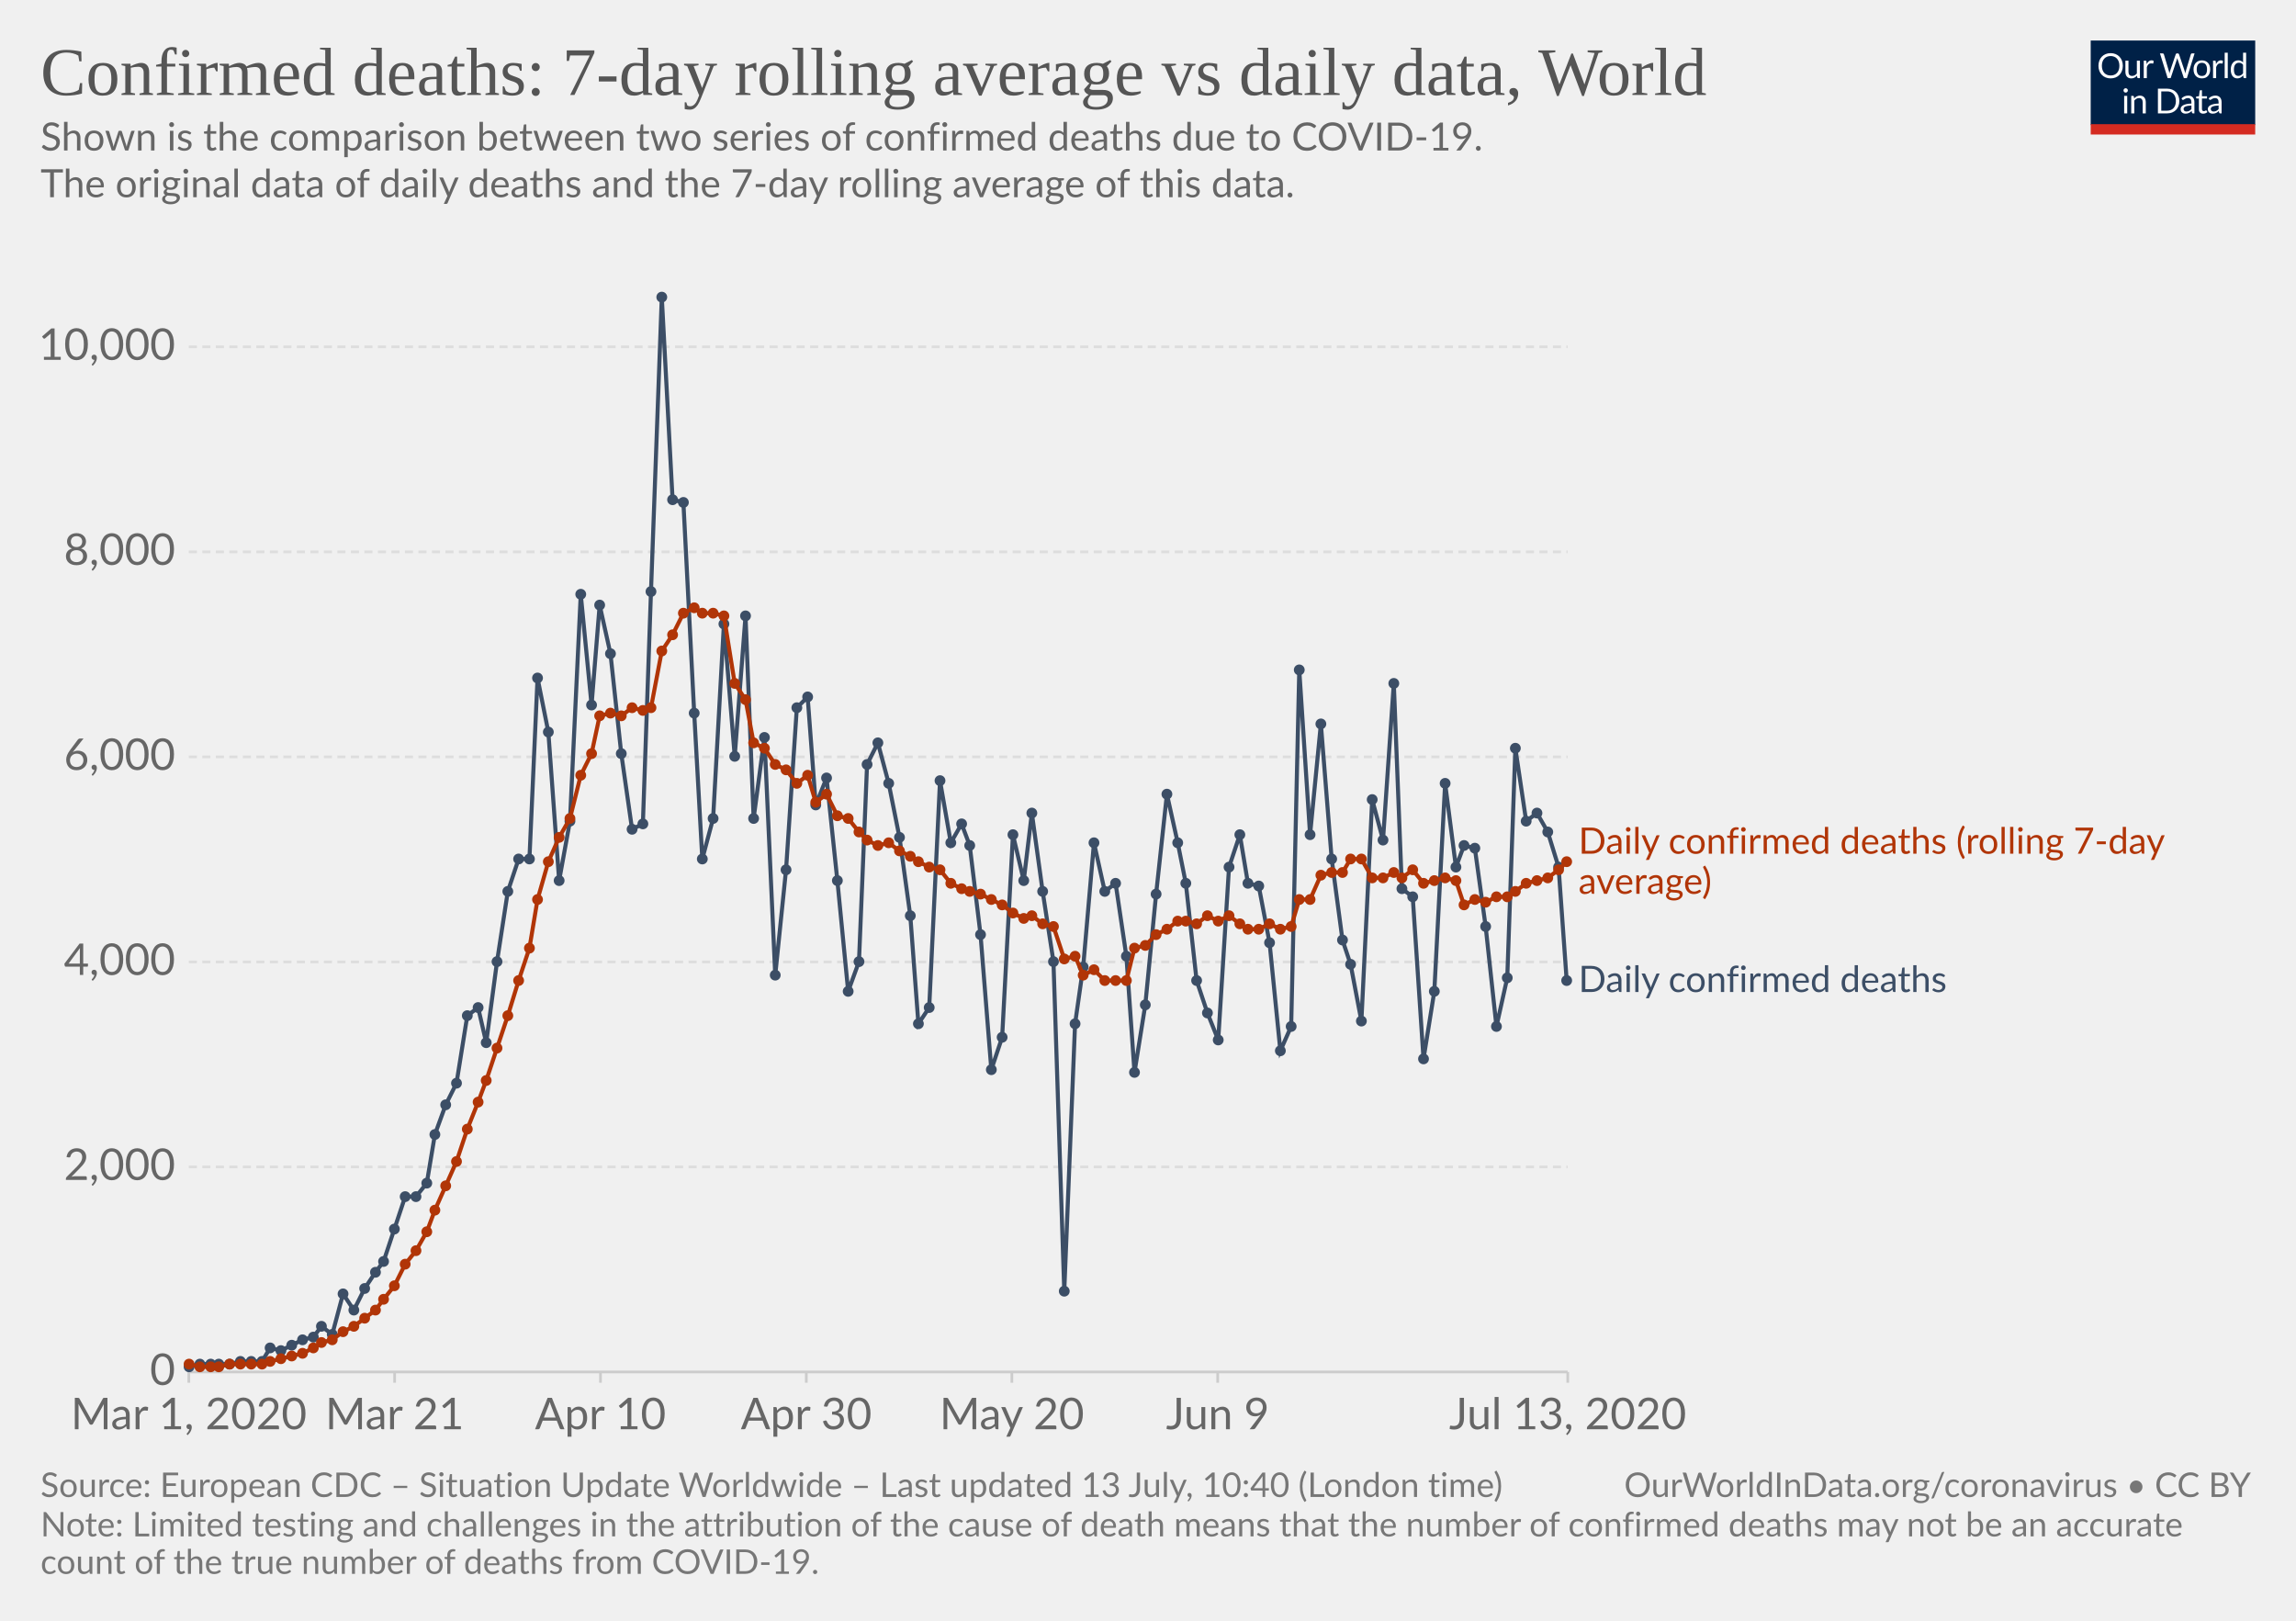
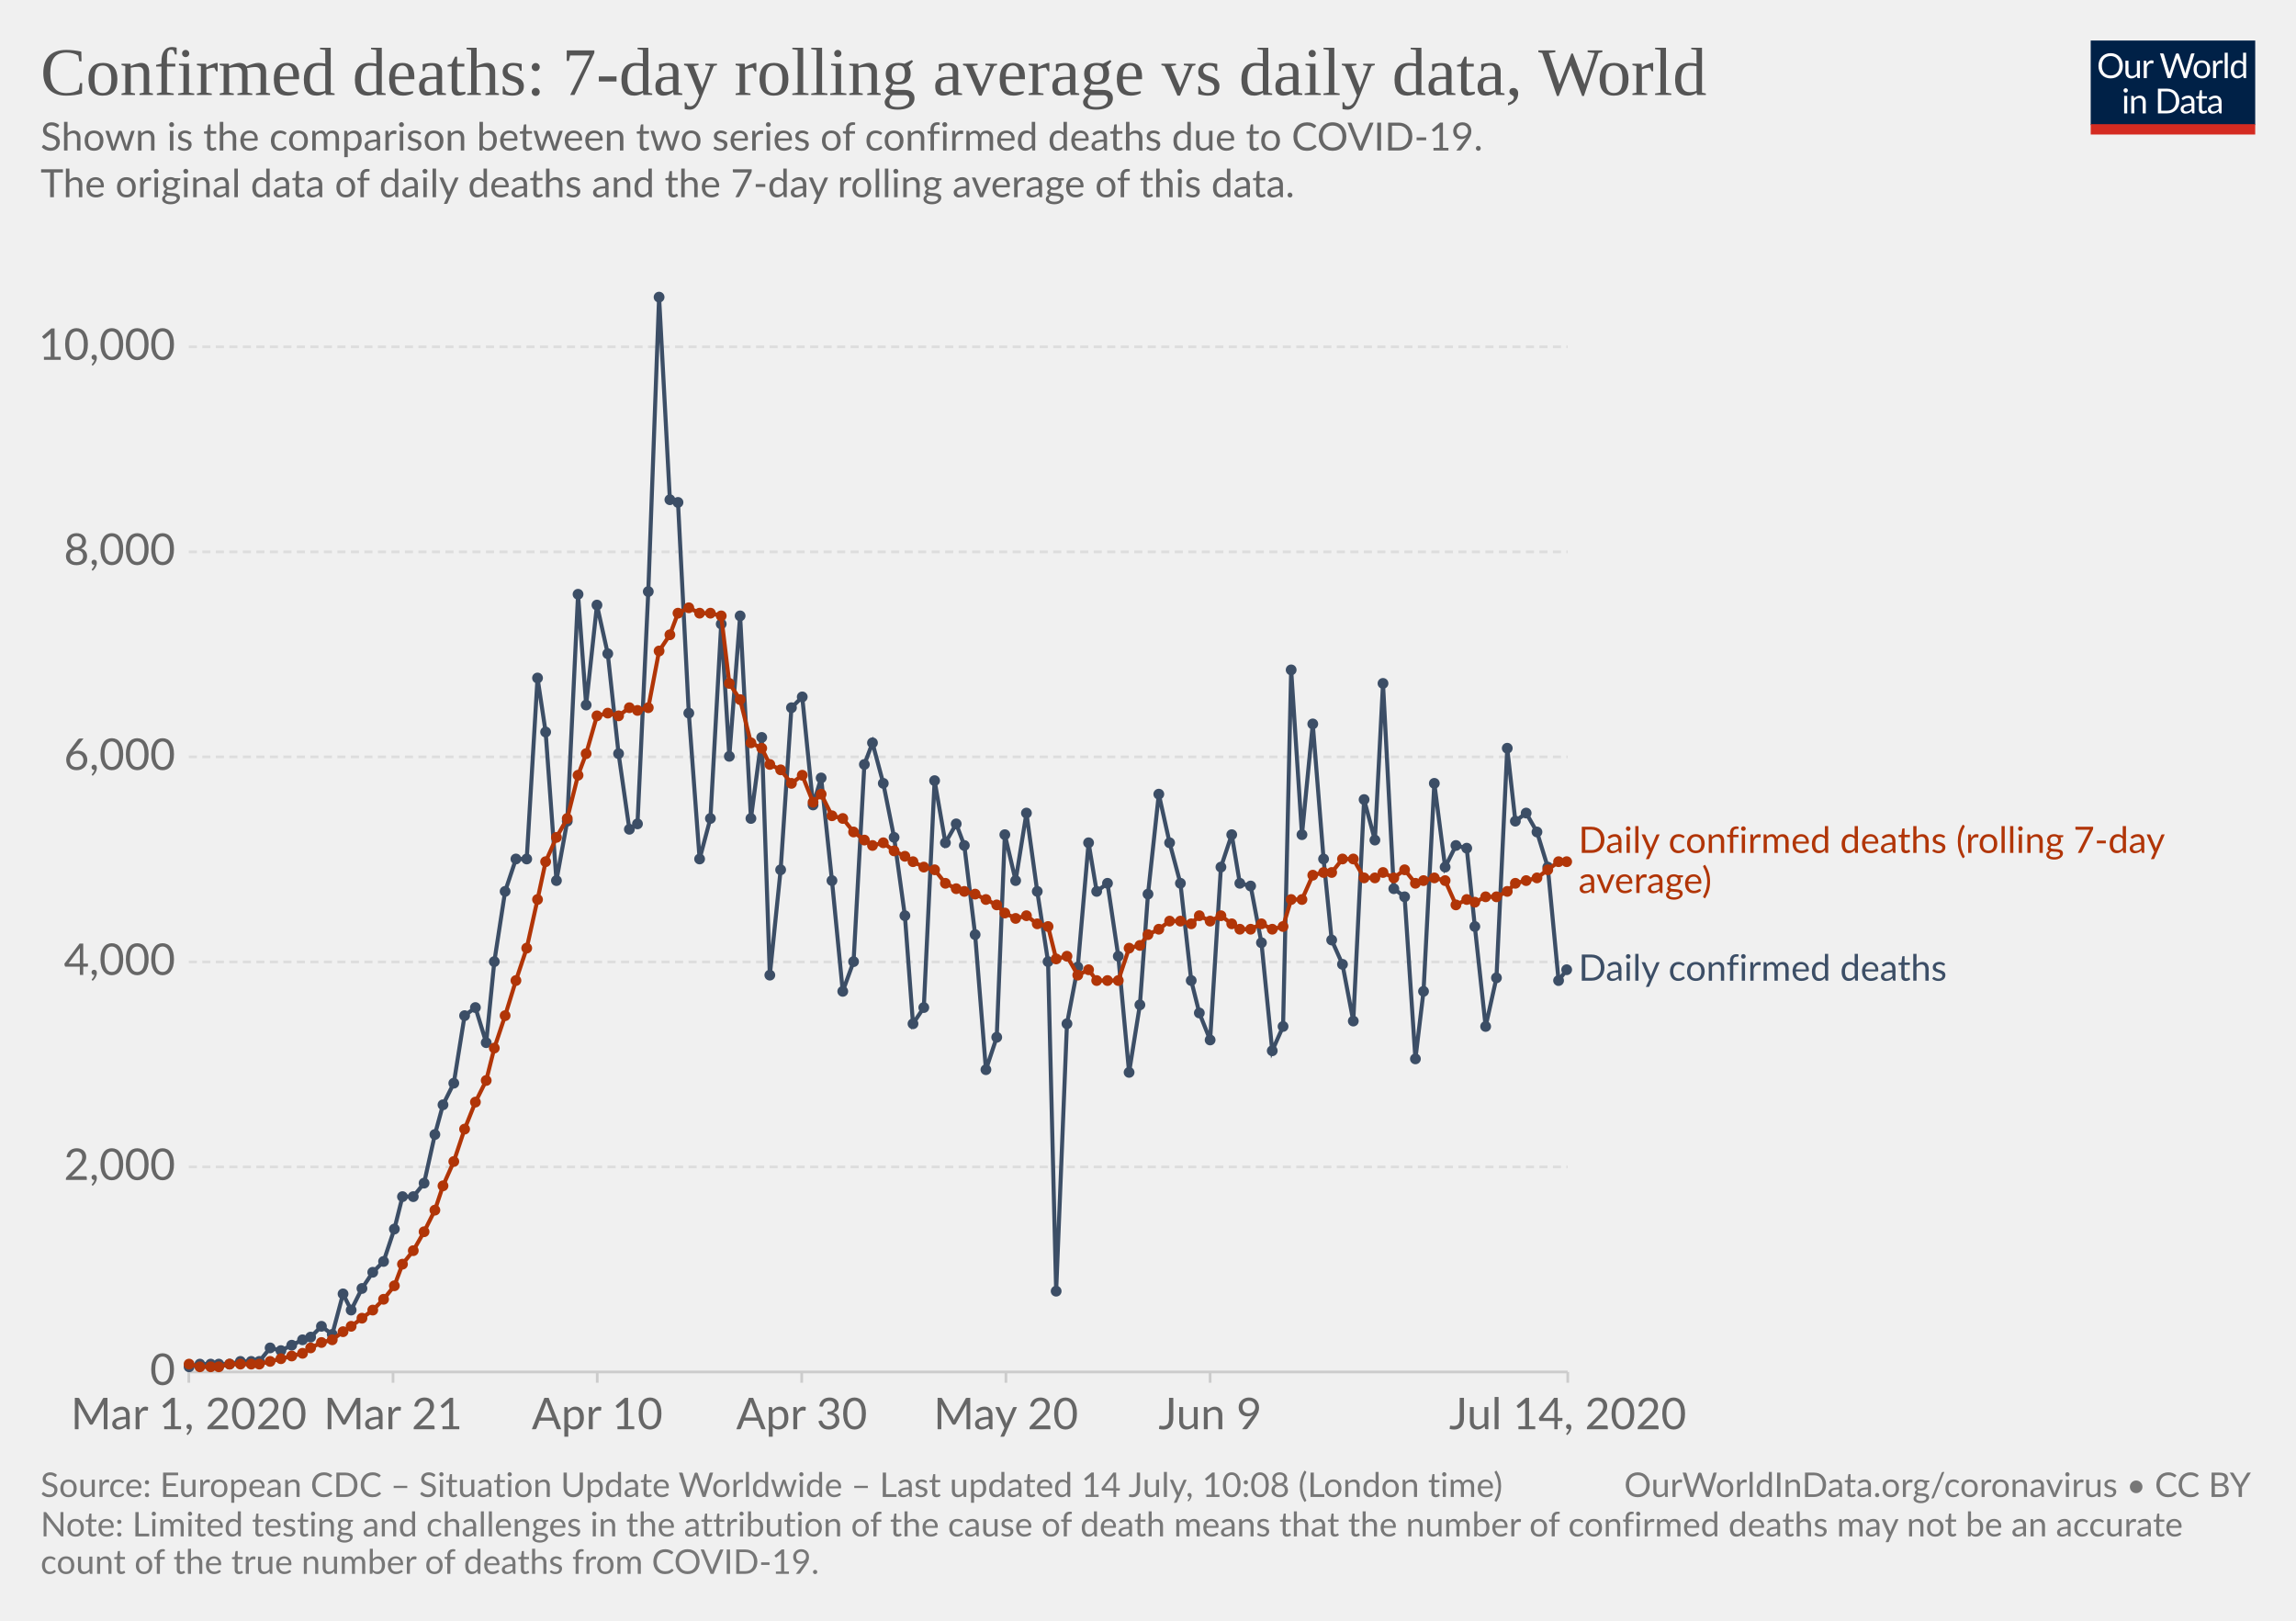
<svg xmlns="http://www.w3.org/2000/svg" version="1.1" style="background-color:#fff;-webkit-font-smoothing:antialiased" width="850" height="600" viewBox="0 0 850 600" font-family="Lato,'Helvetica Neue',Helvetica,Arial,sans-serif" font-size="18" text-rendering="optimizeLegibility">
  <g class="HeaderView">
    <g transform="matrix(.29 0 0 .29 774 15)">
      <svg width="210" height="120" viewBox="0 0 210 120" fill="none">
        <g clip-path="url(#clip0)">
          <path d="M0 0h210v107.89H0V0z" fill="#002147" />
          <path d="M40.98 32.25c0 2.36-.38 4.53-1.12 6.51a14.26 14.26 0 01-8.1 8.4c-1.9.78-4.02 1.17-6.34 1.17a16.6 16.6 0 01-6.33-1.17 14.31 14.31 0 01-8.08-8.4 18.29 18.29 0 01-1.12-6.51c0-2.36.38-4.53 1.12-6.5a14.32 14.32 0 018.07-8.44c1.92-.8 4.03-1.19 6.34-1.19 2.32 0 4.43.4 6.34 1.19 1.92.8 3.56 1.9 4.93 3.34a14.87 14.87 0 013.17 5.1 18.1 18.1 0 011.12 6.5zm-4.38 0c0-1.94-.26-3.68-.8-5.22a10.91 10.91 0 00-2.24-3.89 9.68 9.68 0 00-3.52-2.46 11.95 11.95 0 00-4.62-.86c-1.68 0-3.21.28-4.6.86a9.88 9.88 0 00-3.54 2.46 10.91 10.91 0 00-2.24 3.9c-.53 1.53-.8 3.27-.8 5.2 0 1.94.27 3.68.8 5.22a11.17 11.17 0 002.24 3.9 10.01 10.01 0 003.55 2.44c1.38.56 2.9.83 4.6.83 1.7 0 3.24-.27 4.61-.83a9.8 9.8 0 003.52-2.44 11.17 11.17 0 002.25-3.9c.53-1.54.8-3.28.8-5.21zm26.22-6.54V48H60.5c-.56 0-.9-.27-1.05-.81l-.31-2.4a12.45 12.45 0 01-3.26 2.6c-1.2.64-2.58.96-4.13.96-1.22 0-2.3-.2-3.24-.6a6.52 6.52 0 01-2.33-1.7 7.37 7.37 0 01-1.43-2.67c-.3-1.04-.46-2.2-.46-3.45V25.7h3.91v14.22c0 1.68.38 2.99 1.15 3.91.77.93 1.96 1.39 3.54 1.39 1.16 0 2.24-.27 3.23-.82a10.42 10.42 0 002.8-2.28V25.7h3.91zm8.61 4.47a9.94 9.94 0 012.6-3.56 5.64 5.64 0 013.76-1.3c.47 0 .92.05 1.34.15.44.1.83.27 1.17.49l-.3 2.92c-.09.37-.3.55-.66.55-.2 0-.5-.04-.9-.13a6.21 6.21 0 00-3.24.18c-.54.2-1.03.5-1.47.92-.42.4-.81.9-1.17 1.5-.33.58-.64 1.26-.92 2.02V48H67.7V25.71h2.25c.42 0 .72.08.88.25.16.16.27.44.33.83l.26 3.39zm61.16-13.7L122.75 48h-3.82l-7.99-24.05a21.95 21.95 0 01-.42-1.58 38.36 38.36 0 01-.44 1.58L102.05 48h-3.83L88.4 16.47h3.54c.38 0 .7.1.95.29.26.2.43.43.5.73l6.52 21.9c.1.4.2.83.28 1.28.1.46.2.94.29 1.46l.3-1.46c.12-.47.25-.9.38-1.27l7.41-21.91c.1-.25.26-.48.51-.69.27-.22.58-.33.95-.33h1.23c.38 0 .69.1.92.29.24.2.41.43.53.73l7.4 21.9a28.4 28.4 0 01.68 2.62 29.52 29.52 0 01.52-2.61l6.54-21.91c.07-.27.23-.5.48-.7.27-.21.58-.32.95-.32h3.32zm9.35 8.88c1.63 0 3.1.27 4.4.82a9.43 9.43 0 015.46 5.94c.5 1.4.74 2.98.74 4.73 0 1.76-.25 3.34-.74 4.75a9.43 9.43 0 01-5.46 5.92c-1.3.52-2.77.79-4.4.79-1.64 0-3.12-.27-4.44-.8a9.42 9.42 0 01-3.35-2.3c-.92-1-1.63-2.2-2.13-3.61-.49-1.41-.73-3-.73-4.75s.24-3.33.73-4.73c.5-1.43 1.2-2.64 2.13-3.63a9.4 9.4 0 013.35-2.31c1.32-.55 2.8-.82 4.44-.82zm0 19.89c2.2 0 3.84-.73 4.93-2.2 1.08-1.48 1.63-3.54 1.63-6.18 0-2.66-.55-4.72-1.63-6.2-1.09-1.49-2.73-2.23-4.93-2.23-1.12 0-2.09.2-2.93.57a5.7 5.7 0 00-2.06 1.65 7.5 7.5 0 00-1.24 2.67c-.26 1.04-.4 2.22-.4 3.54 0 2.64.55 4.7 1.64 6.18 1.1 1.47 2.76 2.2 4.99 2.2zm17.97-15.07a9.94 9.94 0 012.6-3.56 5.64 5.64 0 013.76-1.3c.47 0 .91.05 1.34.15.44.1.83.27 1.16.49l-.28 2.92c-.09.37-.31.55-.66.55-.2 0-.5-.04-.9-.13a6.2 6.2 0 00-3.24.18c-.54.2-1.03.5-1.47.92-.43.4-.82.9-1.17 1.5a13.1 13.1 0 00-.92 2.02V48h-3.94V25.71h2.24c.43 0 .72.08.88.25.17.16.28.44.33.83l.27 3.39zm15.04-14.59V48h-3.92V15.6h3.92zm19.55 15.43a6.22 6.22 0 00-2.38-2.05 6.7 6.7 0 00-2.86-.6c-2.07 0-3.66.75-4.77 2.23-1.12 1.48-1.68 3.6-1.68 6.33 0 1.46.13 2.7.38 3.74a7.29 7.29 0 001.1 2.56 4.35 4.35 0 001.78 1.45c.7.3 1.5.46 2.4.46 1.29 0 2.41-.3 3.36-.88a9.6 9.6 0 002.67-2.49V31.02zm3.91-15.43V48h-2.33c-.56 0-.9-.27-1.06-.81l-.35-2.71a12.13 12.13 0 01-3.25 2.77 8.28 8.28 0 01-4.23 1.06 7.31 7.31 0 01-6.14-2.9c-.73-.96-1.3-2.15-1.69-3.57a18.35 18.35 0 01.07-9.48 11.29 11.29 0 011.89-3.7 8.7 8.7 0 017.06-3.34 7.96 7.96 0 016.12 2.62V15.59h3.91zM46.61 70.71V93H42.7V70.71h3.91zm.84-7c0 .39-.08.75-.24 1.09a2.81 2.81 0 01-1.52 1.47 2.67 2.67 0 01-2.16 0 2.9 2.9 0 01-1.45-1.47 2.67 2.67 0 010-2.16c.15-.35.35-.65.6-.9.25-.27.53-.47.85-.62a2.67 2.67 0 012.16 0c.35.15.65.35.9.62.27.25.47.55.62.9.16.34.24.7.24 1.08zm7.97 10.24c.49-.54 1-1.04 1.54-1.48a9.85 9.85 0 013.66-1.84 8.96 8.96 0 015.43.35c.94.4 1.72.97 2.33 1.71a7.36 7.36 0 011.43 2.67c.32 1.04.49 2.19.49 3.45V93h-3.94V78.81c0-1.69-.4-3-1.17-3.92-.76-.93-1.93-1.4-3.5-1.4a6.6 6.6 0 00-3.25.83c-1 .56-1.92 1.31-2.77 2.27V93h-3.94V70.71h2.35c.56 0 .9.28 1.04.82l.3 2.42zm57.7 3.3c0 2.36-.37 4.5-1.11 6.44a14.3 14.3 0 01-3.17 4.98 14.1 14.1 0 01-4.93 3.2c-1.9.76-4.02 1.13-6.33 1.13H85.8V61.47h11.77c2.31 0 4.42.39 6.33 1.15a13.8 13.8 0 018.1 8.18 17.75 17.75 0 011.12 6.45zm-4.37 0c0-1.94-.26-3.67-.8-5.2a10.94 10.94 0 00-2.23-3.87 9.57 9.57 0 00-3.53-2.42 12.23 12.23 0 00-4.61-.83h-7.5v24.62h7.5c1.7 0 3.24-.28 4.61-.84a9.7 9.7 0 003.53-2.4 10.94 10.94 0 002.24-3.87c.53-1.53.8-3.26.8-5.2zm19.8 5.72c-1.8.06-3.34.2-4.62.44-1.26.22-2.3.51-3.1.88-.8.36-1.37.8-1.74 1.3-.35.5-.53 1.05-.53 1.67 0 .58.1 1.1.3 1.52a3 3 0 00.76 1.05c.34.27.73.46 1.17.6.45.11.94.17 1.45.17a7.28 7.28 0 003.5-.81 11.95 11.95 0 002.82-2.2v-4.62zm-12.65-9.11a12.73 12.73 0 013.98-2.66c1.43-.59 3-.88 4.73-.88 1.25 0 2.36.2 3.33.61a6.81 6.81 0 013.94 4.38c.33 1.04.5 2.19.5 3.43V93h-1.74a1.8 1.8 0 01-.88-.18c-.2-.13-.36-.38-.48-.74l-.44-2.12c-.59.55-1.16 1.03-1.72 1.46a9.48 9.48 0 01-3.74 1.7c-.69.15-1.46.23-2.3.23-.87 0-1.69-.12-2.45-.35a5.34 5.34 0 01-3.34-2.93 6.64 6.64 0 01-.49-2.64c0-.88.25-1.72.73-2.53a6.33 6.33 0 012.35-2.17c1.09-.63 2.5-1.15 4.25-1.54 1.75-.41 3.89-.65 6.42-.7v-1.75c0-1.73-.37-3.03-1.12-3.91-.75-.9-1.84-1.34-3.28-1.34-.97 0-1.78.12-2.44.37-.64.23-1.2.5-1.7.81l-1.23.82c-.33.23-.67.35-1 .35-.27 0-.5-.07-.69-.2a2.1 2.1 0 01-.48-.53l-.7-1.25zm27.67 19.5c-1.76 0-3.12-.5-4.07-1.48-.94-.98-1.41-2.4-1.41-4.25V74h-2.68a.9.9 0 01-.6-.2c-.16-.14-.24-.36-.24-.66v-1.56l3.65-.46.9-6.89a.9.9 0 01.29-.52.88.88 0 01.62-.22H142v7.67h6.44V74H142v13.38c0 .94.22 1.63.68 2.09.45.45 1.04.68 1.76.68a3.21 3.21 0 001.85-.53l.55-.35c.16-.12.3-.18.41-.18.2 0 .4.13.55.38l1.15 1.87a7.45 7.45 0 01-2.44 1.5c-.96.35-1.94.52-2.95.52zm19.68-10.4c-1.8.07-3.34.21-4.62.45-1.26.22-2.3.51-3.1.88-.8.36-1.37.8-1.74 1.3-.35.5-.53 1.05-.53 1.67 0 .58.1 1.1.3 1.52.18.42.44.77.76 1.05.34.27.73.46 1.17.6.45.11.94.17 1.45.17a7.3 7.3 0 003.5-.81 12.04 12.04 0 002.82-2.2v-4.62zm-12.65-9.1a12.72 12.72 0 013.99-2.66c1.42-.59 3-.88 4.72-.88 1.25 0 2.36.2 3.33.61a6.81 6.81 0 013.94 4.38c.33 1.04.5 2.19.5 3.43V93h-1.74a1.8 1.8 0 01-.88-.18c-.2-.13-.36-.38-.48-.74l-.44-2.12c-.59.55-1.16 1.03-1.72 1.46a9.48 9.48 0 01-3.74 1.7c-.69.15-1.46.23-2.3.23-.87 0-1.69-.12-2.45-.35a5.33 5.33 0 01-3.34-2.93 6.62 6.62 0 01-.49-2.64c0-.88.25-1.72.73-2.53a6.33 6.33 0 012.35-2.17c1.09-.63 2.5-1.15 4.25-1.54a31.2 31.2 0 016.42-.7v-1.75c0-1.73-.37-3.03-1.12-3.91-.75-.9-1.84-1.34-3.28-1.34-.97 0-1.78.12-2.44.37-.64.23-1.2.5-1.7.81-.46.3-.87.57-1.22.82-.34.23-.68.35-1.02.35-.26 0-.49-.07-.68-.2a1.88 1.88 0 01-.48-.53l-.7-1.25z" fill="#fff" />
          <path fill="#D42B21" d="M0 106.79h210V120H0z" />
        </g>
        <defs>
          <clipPath id="clip0">
            <path fill="#fff" d="M0 0h210v120H0z" />
          </clipPath>
        </defs>
      </svg>
    </g>
    <a href="https://ourworldindata.org/grapher/daily-confirmed-deaths-comparison-with-rolling-average" target="_blank" font-family="&quot;Playfair Display&quot;,Georgia,&quot;Times New Roman&quot;,serif">
      <text font-size="25.2" x="15" y="35.2" fill="#555">
        <tspan x="15" y="35.16">Confirmed deaths: 7-day rolling average vs daily data, World</tspan>
      </text>
    </a>
    <text font-size="14.4" x="15" y="55.7" fill="#666">
      <tspan x="15" y="55.72">Shown is the comparison between two series of confirmed deaths due to COVID-19.</tspan>
      <tspan x="15" y="73"> The original data of daily deaths and the 7-day rolling average of this data.</tspan>
      <tspan x="15" y="90.28" />
    </text>
  </g>
  <g class="LineChart">
    <defs>
      <clipPath id="a">
        <path d="M59.9 0h830v838.6h-830z" />
      </clipPath>
    </defs>
    <g class="AxisBoxView">
      <g class="HorizontalAxis">
-         <path stroke="#ccc" d="M69.9 507.9v4M146.1 507.9v4M222.3 507.9v4M298.5 507.9v4M374.6 507.9v4M450.8 507.9v4M580.4 507.9v4" />
+         <path stroke="#ccc" d="M69.9 507.9v4M145.5 507.9v4M221.1 507.9v4M296.8 507.9v4M372.4 507.9v4M448 507.9v4M580.4 507.9v4" />
        <text x="69.9" y="529.1" fill="#666" text-anchor="middle" font-size="16.2">Mar 1, 2020</text>
-         <text x="146.1" y="529.1" fill="#666" text-anchor="middle" font-size="16.2">Mar 21</text>
-         <text x="222.3" y="529.1" fill="#666" text-anchor="middle" font-size="16.2">Apr 10</text>
-         <text x="298.5" y="529.1" fill="#666" text-anchor="middle" font-size="16.2">Apr 30</text>
-         <text x="374.6" y="529.1" fill="#666" text-anchor="middle" font-size="16.2">May 20</text>
-         <text x="450.8" y="529.1" fill="#666" text-anchor="middle" font-size="16.2">Jun 9</text>
-         <text x="580.4" y="529.1" fill="#666" text-anchor="middle" font-size="16.2">Jul 13, 2020</text>
+         <text x="145.5" y="529.1" fill="#666" text-anchor="middle" font-size="16.2">Mar 21</text>
+         <text x="221.1" y="529.1" fill="#666" text-anchor="middle" font-size="16.2">Apr 10</text>
+         <text x="296.8" y="529.1" fill="#666" text-anchor="middle" font-size="16.2">Apr 30</text>
+         <text x="372.4" y="529.1" fill="#666" text-anchor="middle" font-size="16.2">May 20</text>
+         <text x="448" y="529.1" fill="#666" text-anchor="middle" font-size="16.2">Jun 9</text>
+         <text x="580.4" y="529.1" fill="#666" text-anchor="middle" font-size="16.2">Jul 14, 2020</text>
      </g>
      <g class="VerticalAxis" fill="#666" dominant-baseline="middle" text-anchor="end" font-size="16.2">
        <text x="64.9" y="507.9">0</text>
        <text x="64.9" y="432">2,000</text>
        <text x="64.9" y="356.1">4,000</text>
        <text x="64.9" y="280.2">6,000</text>
        <text x="64.9" y="204.3">8,000</text>
        <text x="64.9" y="128.4">10,000</text>
      </g>
      <g class="AxisGridLines horizontalLines">
        <path stroke="#ccc" d="M69.9 507.9h510.46" />
        <path stroke="#ddd" stroke-dasharray="3,2" d="M69.9 432h510.46M69.9 356.1h510.46M69.9 280.2h510.46M69.9 204.3h510.46M69.9 128.4h510.46" />
      </g>
    </g>
    <g clip-path="url(#a)">
      <g class="HeightedLegend" cursor="default">
        <g class="legendMark">
-           <text font-size="13.5" x="584.4" y="316.1" fill="#B13507">
-             <tspan x="584.36" y="316.05">Daily confirmed deaths (rolling 7-day</tspan>
-             <tspan x="584.36" y="330.9">average)</tspan>
+           <text font-size="13.5" x="584.4" y="315.8" fill="#B13507">
+             <tspan x="584.36" y="315.75">Daily confirmed deaths (rolling 7-day</tspan>
+             <tspan x="584.36" y="330.6">average)</tspan>
          </text>
        </g>
        <g class="legendMark">
-           <text font-size="13.5" x="584.4" y="367.3" fill="#3C4E66">
-             <tspan x="584.36" y="367.25">Daily confirmed deaths</tspan>
+           <text font-size="13.5" x="584.4" y="363.1" fill="#3C4E66">
+             <tspan x="584.36" y="363.05">Daily confirmed deaths</tspan>
          </text>
        </g>
      </g>
      <g class="Lines">
        <g class="key-World_0">
-           <path stroke="#3C4E66" stroke-linecap="round" d="M70 506l4-1h11l4-1h8l3-5 4 1 4-2 4-2 4-1 3-4 4 3 4-15 4 6 4-8 4-6 3-4 4-12 4-12h4l4-5 3-18 4-11 4-8 4-25 4-3 3 13 4-30 4-26 4-12h4l3-67 4 20 4 55 4-22 4-84 4 41 3-37 4 18 4 37 4 28 4-2 3-86 4-109 4 75 4 1 4 78 3 54 4-15 4-72 4 49 4-52 3 75 4-30 4 88 4-39 4-60 4-4 3 40 4-10 4 38 4 41 4-11 3-73 4-8 4 15 4 20 4 29 3 40 4-6 4-84 4 23 4-7 3 8 4 33 4 50 4-12 4-75 4 17 3-25 4 29 4 26 4 122 4-99 3-21 4-46 4 18 4-3 4 27 3 43 4-25 4-41 4-37 4 18 3 15 4 36 4 12 4 10 4-64 4-12 3 18 4 1 4 21 4 40 4-9 3-132 4 61 4-41 4 50 4 30 3 9 4 21 4-82 4 15 4-58 3 76 4 3 4 60 4-25 4-77 4 31 3-8 4 1 4 29 4 37 4-18 3-85 4 27 4-3 4 7 4 13 3 42" fill="none" stroke-width="1.5" />
+           <path stroke="#3C4E66" stroke-linecap="round" d="M70 506l4-1h11l4-1h7l4-5 4 1 4-2 4-2 3-1 4-4 4 3 4-15 3 6 4-8 4-6 4-4 4-12 3-12h4l4-5 4-18 3-11 4-8 4-25 4-3 4 13 3-30 4-26 4-12h4l4-67 3 20 4 55 4-22 4-84 3 41 4-37 4 18 4 37 4 28 3-2 4-86 4-109 4 75 3 1 4 78 4 54 4-15 4-72 3 49 4-52 4 75 4-30 3 88 4-39 4-60 4-4 4 40 3-10 4 38 4 41 4-11 4-73 3-8 4 15 4 20 4 29 3 40 4-6 4-84 4 23 4-7 3 8 4 33 4 50 4-12 3-75 4 17 4-25 4 29 4 26 3 122 4-99 4-21 4-46 3 18 4-3 4 27 4 43 4-25 3-41 4-37 4 18 4 15 4 36 3 12 4 10 4-64 4-12 3 18 4 1 4 21 4 40 4-9 3-132 4 61 4-41 4 50 3 30 4 9 4 21 4-82 4 15 3-58 4 76 4 3 4 60 3-25 4-77 4 31 4-8 4 1 3 29 4 37 4-18 4-85 3 27 4-3 4 7 4 13 4 42 3-4" fill="none" stroke-width="1.5" />
          <g fill="#3C4E66">
            <circle cx="70" cy="506" r="2" />
            <circle cx="74" cy="505" r="2" />
            <circle cx="78" cy="505" r="2" />
            <circle cx="81" cy="505" r="2" />
            <circle cx="85" cy="505" r="2" />
            <circle cx="89" cy="504" r="2" />
            <circle cx="93" cy="504" r="2" />
-             <circle cx="97" cy="504" r="2" />
+             <circle cx="96" cy="504" r="2" />
            <circle cx="100" cy="499" r="2" />
            <circle cx="104" cy="500" r="2" />
            <circle cx="108" cy="498" r="2" />
            <circle cx="112" cy="496" r="2" />
-             <circle cx="116" cy="495" r="2" />
+             <circle cx="115" cy="495" r="2" />
            <circle cx="119" cy="491" r="2" />
            <circle cx="123" cy="494" r="2" />
            <circle cx="127" cy="479" r="2" />
-             <circle cx="131" cy="485" r="2" />
-             <circle cx="135" cy="477" r="2" />
-             <circle cx="139" cy="471" r="2" />
+             <circle cx="130" cy="485" r="2" />
+             <circle cx="134" cy="477" r="2" />
+             <circle cx="138" cy="471" r="2" />
            <circle cx="142" cy="467" r="2" />
            <circle cx="146" cy="455" r="2" />
-             <circle cx="150" cy="443" r="2" />
-             <circle cx="154" cy="443" r="2" />
-             <circle cx="158" cy="438" r="2" />
+             <circle cx="149" cy="443" r="2" />
+             <circle cx="153" cy="443" r="2" />
+             <circle cx="157" cy="438" r="2" />
            <circle cx="161" cy="420" r="2" />
-             <circle cx="165" cy="409" r="2" />
-             <circle cx="169" cy="401" r="2" />
-             <circle cx="173" cy="376" r="2" />
-             <circle cx="177" cy="373" r="2" />
+             <circle cx="164" cy="409" r="2" />
+             <circle cx="168" cy="401" r="2" />
+             <circle cx="172" cy="376" r="2" />
+             <circle cx="176" cy="373" r="2" />
            <circle cx="180" cy="386" r="2" />
-             <circle cx="184" cy="356" r="2" />
-             <circle cx="188" cy="330" r="2" />
-             <circle cx="192" cy="318" r="2" />
-             <circle cx="196" cy="318" r="2" />
+             <circle cx="183" cy="356" r="2" />
+             <circle cx="187" cy="330" r="2" />
+             <circle cx="191" cy="318" r="2" />
+             <circle cx="195" cy="318" r="2" />
            <circle cx="199" cy="251" r="2" />
-             <circle cx="203" cy="271" r="2" />
-             <circle cx="207" cy="326" r="2" />
-             <circle cx="211" cy="304" r="2" />
-             <circle cx="215" cy="220" r="2" />
-             <circle cx="219" cy="261" r="2" />
-             <circle cx="222" cy="224" r="2" />
-             <circle cx="226" cy="242" r="2" />
-             <circle cx="230" cy="279" r="2" />
-             <circle cx="234" cy="307" r="2" />
-             <circle cx="238" cy="305" r="2" />
-             <circle cx="241" cy="219" r="2" />
-             <circle cx="245" cy="110" r="2" />
-             <circle cx="249" cy="185" r="2" />
-             <circle cx="253" cy="186" r="2" />
-             <circle cx="257" cy="264" r="2" />
-             <circle cx="260" cy="318" r="2" />
-             <circle cx="264" cy="303" r="2" />
-             <circle cx="268" cy="231" r="2" />
-             <circle cx="272" cy="280" r="2" />
-             <circle cx="276" cy="228" r="2" />
-             <circle cx="279" cy="303" r="2" />
-             <circle cx="283" cy="273" r="2" />
-             <circle cx="287" cy="361" r="2" />
-             <circle cx="291" cy="322" r="2" />
-             <circle cx="295" cy="262" r="2" />
-             <circle cx="299" cy="258" r="2" />
-             <circle cx="302" cy="298" r="2" />
-             <circle cx="306" cy="288" r="2" />
-             <circle cx="310" cy="326" r="2" />
-             <circle cx="314" cy="367" r="2" />
-             <circle cx="318" cy="356" r="2" />
-             <circle cx="321" cy="283" r="2" />
-             <circle cx="325" cy="275" r="2" />
-             <circle cx="329" cy="290" r="2" />
-             <circle cx="333" cy="310" r="2" />
-             <circle cx="337" cy="339" r="2" />
-             <circle cx="340" cy="379" r="2" />
-             <circle cx="344" cy="373" r="2" />
-             <circle cx="348" cy="289" r="2" />
-             <circle cx="352" cy="312" r="2" />
-             <circle cx="356" cy="305" r="2" />
-             <circle cx="359" cy="313" r="2" />
-             <circle cx="363" cy="346" r="2" />
-             <circle cx="367" cy="396" r="2" />
-             <circle cx="371" cy="384" r="2" />
-             <circle cx="375" cy="309" r="2" />
-             <circle cx="379" cy="326" r="2" />
-             <circle cx="382" cy="301" r="2" />
-             <circle cx="386" cy="330" r="2" />
-             <circle cx="390" cy="356" r="2" />
-             <circle cx="394" cy="478" r="2" />
-             <circle cx="398" cy="379" r="2" />
-             <circle cx="401" cy="358" r="2" />
-             <circle cx="405" cy="312" r="2" />
-             <circle cx="409" cy="330" r="2" />
-             <circle cx="413" cy="327" r="2" />
-             <circle cx="417" cy="354" r="2" />
-             <circle cx="420" cy="397" r="2" />
-             <circle cx="424" cy="372" r="2" />
-             <circle cx="428" cy="331" r="2" />
-             <circle cx="432" cy="294" r="2" />
-             <circle cx="436" cy="312" r="2" />
-             <circle cx="439" cy="327" r="2" />
-             <circle cx="443" cy="363" r="2" />
-             <circle cx="447" cy="375" r="2" />
-             <circle cx="451" cy="385" r="2" />
-             <circle cx="455" cy="321" r="2" />
-             <circle cx="459" cy="309" r="2" />
-             <circle cx="462" cy="327" r="2" />
-             <circle cx="466" cy="328" r="2" />
-             <circle cx="470" cy="349" r="2" />
-             <circle cx="474" cy="389" r="2" />
-             <circle cx="478" cy="380" r="2" />
-             <circle cx="481" cy="248" r="2" />
-             <circle cx="485" cy="309" r="2" />
-             <circle cx="489" cy="268" r="2" />
-             <circle cx="493" cy="318" r="2" />
-             <circle cx="497" cy="348" r="2" />
-             <circle cx="500" cy="357" r="2" />
-             <circle cx="504" cy="378" r="2" />
-             <circle cx="508" cy="296" r="2" />
-             <circle cx="512" cy="311" r="2" />
-             <circle cx="516" cy="253" r="2" />
-             <circle cx="519" cy="329" r="2" />
-             <circle cx="523" cy="332" r="2" />
-             <circle cx="527" cy="392" r="2" />
-             <circle cx="531" cy="367" r="2" />
-             <circle cx="535" cy="290" r="2" />
-             <circle cx="539" cy="321" r="2" />
-             <circle cx="542" cy="313" r="2" />
-             <circle cx="546" cy="314" r="2" />
-             <circle cx="550" cy="343" r="2" />
-             <circle cx="554" cy="380" r="2" />
-             <circle cx="558" cy="362" r="2" />
-             <circle cx="561" cy="277" r="2" />
-             <circle cx="565" cy="304" r="2" />
-             <circle cx="569" cy="301" r="2" />
-             <circle cx="573" cy="308" r="2" />
-             <circle cx="577" cy="321" r="2" />
-             <circle cx="580" cy="363" r="2" />
+             <circle cx="202" cy="271" r="2" />
+             <circle cx="206" cy="326" r="2" />
+             <circle cx="210" cy="304" r="2" />
+             <circle cx="214" cy="220" r="2" />
+             <circle cx="217" cy="261" r="2" />
+             <circle cx="221" cy="224" r="2" />
+             <circle cx="225" cy="242" r="2" />
+             <circle cx="229" cy="279" r="2" />
+             <circle cx="233" cy="307" r="2" />
+             <circle cx="236" cy="305" r="2" />
+             <circle cx="240" cy="219" r="2" />
+             <circle cx="244" cy="110" r="2" />
+             <circle cx="248" cy="185" r="2" />
+             <circle cx="251" cy="186" r="2" />
+             <circle cx="255" cy="264" r="2" />
+             <circle cx="259" cy="318" r="2" />
+             <circle cx="263" cy="303" r="2" />
+             <circle cx="267" cy="231" r="2" />
+             <circle cx="270" cy="280" r="2" />
+             <circle cx="274" cy="228" r="2" />
+             <circle cx="278" cy="303" r="2" />
+             <circle cx="282" cy="273" r="2" />
+             <circle cx="285" cy="361" r="2" />
+             <circle cx="289" cy="322" r="2" />
+             <circle cx="293" cy="262" r="2" />
+             <circle cx="297" cy="258" r="2" />
+             <circle cx="301" cy="298" r="2" />
+             <circle cx="304" cy="288" r="2" />
+             <circle cx="308" cy="326" r="2" />
+             <circle cx="312" cy="367" r="2" />
+             <circle cx="316" cy="356" r="2" />
+             <circle cx="320" cy="283" r="2" />
+             <circle cx="323" cy="275" r="2" />
+             <circle cx="327" cy="290" r="2" />
+             <circle cx="331" cy="310" r="2" />
+             <circle cx="335" cy="339" r="2" />
+             <circle cx="338" cy="379" r="2" />
+             <circle cx="342" cy="373" r="2" />
+             <circle cx="346" cy="289" r="2" />
+             <circle cx="350" cy="312" r="2" />
+             <circle cx="354" cy="305" r="2" />
+             <circle cx="357" cy="313" r="2" />
+             <circle cx="361" cy="346" r="2" />
+             <circle cx="365" cy="396" r="2" />
+             <circle cx="369" cy="384" r="2" />
+             <circle cx="372" cy="309" r="2" />
+             <circle cx="376" cy="326" r="2" />
+             <circle cx="380" cy="301" r="2" />
+             <circle cx="384" cy="330" r="2" />
+             <circle cx="388" cy="356" r="2" />
+             <circle cx="391" cy="478" r="2" />
+             <circle cx="395" cy="379" r="2" />
+             <circle cx="399" cy="358" r="2" />
+             <circle cx="403" cy="312" r="2" />
+             <circle cx="406" cy="330" r="2" />
+             <circle cx="410" cy="327" r="2" />
+             <circle cx="414" cy="354" r="2" />
+             <circle cx="418" cy="397" r="2" />
+             <circle cx="422" cy="372" r="2" />
+             <circle cx="425" cy="331" r="2" />
+             <circle cx="429" cy="294" r="2" />
+             <circle cx="433" cy="312" r="2" />
+             <circle cx="437" cy="327" r="2" />
+             <circle cx="441" cy="363" r="2" />
+             <circle cx="444" cy="375" r="2" />
+             <circle cx="448" cy="385" r="2" />
+             <circle cx="452" cy="321" r="2" />
+             <circle cx="456" cy="309" r="2" />
+             <circle cx="459" cy="327" r="2" />
+             <circle cx="463" cy="328" r="2" />
+             <circle cx="467" cy="349" r="2" />
+             <circle cx="471" cy="389" r="2" />
+             <circle cx="475" cy="380" r="2" />
+             <circle cx="478" cy="248" r="2" />
+             <circle cx="482" cy="309" r="2" />
+             <circle cx="486" cy="268" r="2" />
+             <circle cx="490" cy="318" r="2" />
+             <circle cx="493" cy="348" r="2" />
+             <circle cx="497" cy="357" r="2" />
+             <circle cx="501" cy="378" r="2" />
+             <circle cx="505" cy="296" r="2" />
+             <circle cx="509" cy="311" r="2" />
+             <circle cx="512" cy="253" r="2" />
+             <circle cx="516" cy="329" r="2" />
+             <circle cx="520" cy="332" r="2" />
+             <circle cx="524" cy="392" r="2" />
+             <circle cx="527" cy="367" r="2" />
+             <circle cx="531" cy="290" r="2" />
+             <circle cx="535" cy="321" r="2" />
+             <circle cx="539" cy="313" r="2" />
+             <circle cx="543" cy="314" r="2" />
+             <circle cx="546" cy="343" r="2" />
+             <circle cx="550" cy="380" r="2" />
+             <circle cx="554" cy="362" r="2" />
+             <circle cx="558" cy="277" r="2" />
+             <circle cx="561" cy="304" r="2" />
+             <circle cx="565" cy="301" r="2" />
+             <circle cx="569" cy="308" r="2" />
+             <circle cx="573" cy="321" r="2" />
+             <circle cx="577" cy="363" r="2" />
+             <circle cx="580" cy="359" r="2" />
          </g>
        </g>
        <g class="key-World_1">
-           <path stroke="#B13507" stroke-linecap="round" d="M70 505l4 1h7l4-1h12l3-1 4-1 4-1 4-1 4-2 3-2 4-1 4-3 4-2 4-3 4-3 3-4 4-5 4-8 4-5 4-7 3-8 4-9 4-9 4-12 4-10 3-8 4-12 4-12 4-13 4-12 3-18 4-14 4-9 4-7 4-16 4-8 3-14 4-1 4 1 4-3 4 1 3-1 4-21 4-6 4-8 4-2 3 2h4l4 1 4 25 4 6 3 16 4 2 4 6 4 2 4 5 4-3 3 10 4-3 4 8 4 1 4 5 3 3 4 2 4-1 4 3 4 2 3 2 4 2 4 1 4 5 4 2 3 1 4 1 4 2 4 2 4 3 4 2 3-1 4 3 4 1 4 12 4-1 3 7 4-2 4 4h8l3-12 4-1 4-4 4-2 4-3h3l4 1 4-3 4 2 4-2 4 3 3 2h4l4-2 4 2 4-1 3-10h4l4-9 4-1h4l3-5h4l4 7h4l4-2 3 2 4-3 4 5 4-1 4-1 4 1 3 9 4-2 4 1 4-2h4l3-2 4-3 4-1 4-1 4-3 3-3" fill="none" stroke-width="1.5" />
+           <path stroke="#B13507" stroke-linecap="round" d="M70 505l4 1h7l4-1h11l4-1 4-1 4-1 4-1 3-2 4-2 4-1 4-3 3-2 4-3 4-3 4-4 4-5 3-8 4-5 4-7 4-8 3-9 4-9 4-12 4-10 4-8 3-12 4-12 4-13 4-12 4-18 3-14 4-9 4-7 4-16 3-8 4-14 4-1 4 1 4-3 3 1 4-1 4-21 4-6 3-8 4-2 4 2h4l4 1 3 25 4 6 4 16 4 2 3 6 4 2 4 5 4-3 4 10 3-3 4 8 4 1 4 5 4 3 3 2 4-1 4 3 4 2 3 2 4 2 4 1 4 5 4 2 3 1 4 1 4 2 4 2 3 3 4 2 4-1 4 3 4 1 3 12 4-1 4 7 4-2 3 4h8l4-12 4-1 3-4 4-2 4-3h4l4 1 3-3 4 2 4-2 4 3 3 2h4l4-2 4 2 4-1 3-10h4l4-9 4-1h3l4-5h4l4 7h4l3-2 4 2 4-3 4 5 3-1 4-1 4 1 4 9 4-2 3 1 4-2h4l4-2 3-3 4-1 4-1 4-3 4-3h3" fill="none" stroke-width="1.5" />
          <g fill="#B13507">
            <circle cx="70" cy="505" r="2" />
            <circle cx="74" cy="506" r="2" />
            <circle cx="78" cy="506" r="2" />
            <circle cx="81" cy="506" r="2" />
            <circle cx="85" cy="505" r="2" />
            <circle cx="89" cy="505" r="2" />
            <circle cx="93" cy="505" r="2" />
-             <circle cx="97" cy="505" r="2" />
+             <circle cx="96" cy="505" r="2" />
            <circle cx="100" cy="504" r="2" />
            <circle cx="104" cy="503" r="2" />
            <circle cx="108" cy="502" r="2" />
            <circle cx="112" cy="501" r="2" />
-             <circle cx="116" cy="499" r="2" />
+             <circle cx="115" cy="499" r="2" />
            <circle cx="119" cy="497" r="2" />
            <circle cx="123" cy="496" r="2" />
            <circle cx="127" cy="493" r="2" />
-             <circle cx="131" cy="491" r="2" />
-             <circle cx="135" cy="488" r="2" />
-             <circle cx="139" cy="485" r="2" />
+             <circle cx="130" cy="491" r="2" />
+             <circle cx="134" cy="488" r="2" />
+             <circle cx="138" cy="485" r="2" />
            <circle cx="142" cy="481" r="2" />
            <circle cx="146" cy="476" r="2" />
-             <circle cx="150" cy="468" r="2" />
-             <circle cx="154" cy="463" r="2" />
-             <circle cx="158" cy="456" r="2" />
+             <circle cx="149" cy="468" r="2" />
+             <circle cx="153" cy="463" r="2" />
+             <circle cx="157" cy="456" r="2" />
            <circle cx="161" cy="448" r="2" />
-             <circle cx="165" cy="439" r="2" />
-             <circle cx="169" cy="430" r="2" />
-             <circle cx="173" cy="418" r="2" />
-             <circle cx="177" cy="408" r="2" />
+             <circle cx="164" cy="439" r="2" />
+             <circle cx="168" cy="430" r="2" />
+             <circle cx="172" cy="418" r="2" />
+             <circle cx="176" cy="408" r="2" />
            <circle cx="180" cy="400" r="2" />
-             <circle cx="184" cy="388" r="2" />
-             <circle cx="188" cy="376" r="2" />
-             <circle cx="192" cy="363" r="2" />
-             <circle cx="196" cy="351" r="2" />
+             <circle cx="183" cy="388" r="2" />
+             <circle cx="187" cy="376" r="2" />
+             <circle cx="191" cy="363" r="2" />
+             <circle cx="195" cy="351" r="2" />
            <circle cx="199" cy="333" r="2" />
-             <circle cx="203" cy="319" r="2" />
-             <circle cx="207" cy="310" r="2" />
-             <circle cx="211" cy="303" r="2" />
-             <circle cx="215" cy="287" r="2" />
-             <circle cx="219" cy="279" r="2" />
-             <circle cx="222" cy="265" r="2" />
-             <circle cx="226" cy="264" r="2" />
-             <circle cx="230" cy="265" r="2" />
-             <circle cx="234" cy="262" r="2" />
-             <circle cx="238" cy="263" r="2" />
-             <circle cx="241" cy="262" r="2" />
-             <circle cx="245" cy="241" r="2" />
-             <circle cx="249" cy="235" r="2" />
-             <circle cx="253" cy="227" r="2" />
-             <circle cx="257" cy="225" r="2" />
-             <circle cx="260" cy="227" r="2" />
-             <circle cx="264" cy="227" r="2" />
-             <circle cx="268" cy="228" r="2" />
-             <circle cx="272" cy="253" r="2" />
-             <circle cx="276" cy="259" r="2" />
-             <circle cx="279" cy="275" r="2" />
-             <circle cx="283" cy="277" r="2" />
-             <circle cx="287" cy="283" r="2" />
-             <circle cx="291" cy="285" r="2" />
-             <circle cx="295" cy="290" r="2" />
-             <circle cx="299" cy="287" r="2" />
-             <circle cx="302" cy="297" r="2" />
-             <circle cx="306" cy="294" r="2" />
-             <circle cx="310" cy="302" r="2" />
-             <circle cx="314" cy="303" r="2" />
-             <circle cx="318" cy="308" r="2" />
-             <circle cx="321" cy="311" r="2" />
-             <circle cx="325" cy="313" r="2" />
-             <circle cx="329" cy="312" r="2" />
-             <circle cx="333" cy="315" r="2" />
-             <circle cx="337" cy="317" r="2" />
-             <circle cx="340" cy="319" r="2" />
-             <circle cx="344" cy="321" r="2" />
-             <circle cx="348" cy="322" r="2" />
-             <circle cx="352" cy="327" r="2" />
-             <circle cx="356" cy="329" r="2" />
-             <circle cx="359" cy="330" r="2" />
-             <circle cx="363" cy="331" r="2" />
-             <circle cx="367" cy="333" r="2" />
-             <circle cx="371" cy="335" r="2" />
-             <circle cx="375" cy="338" r="2" />
-             <circle cx="379" cy="340" r="2" />
-             <circle cx="382" cy="339" r="2" />
-             <circle cx="386" cy="342" r="2" />
-             <circle cx="390" cy="343" r="2" />
-             <circle cx="394" cy="355" r="2" />
-             <circle cx="398" cy="354" r="2" />
-             <circle cx="401" cy="361" r="2" />
-             <circle cx="405" cy="359" r="2" />
-             <circle cx="409" cy="363" r="2" />
-             <circle cx="413" cy="363" r="2" />
-             <circle cx="417" cy="363" r="2" />
-             <circle cx="420" cy="351" r="2" />
-             <circle cx="424" cy="350" r="2" />
-             <circle cx="428" cy="346" r="2" />
-             <circle cx="432" cy="344" r="2" />
-             <circle cx="436" cy="341" r="2" />
-             <circle cx="439" cy="341" r="2" />
-             <circle cx="443" cy="342" r="2" />
-             <circle cx="447" cy="339" r="2" />
-             <circle cx="451" cy="341" r="2" />
-             <circle cx="455" cy="339" r="2" />
-             <circle cx="459" cy="342" r="2" />
-             <circle cx="462" cy="344" r="2" />
-             <circle cx="466" cy="344" r="2" />
-             <circle cx="470" cy="342" r="2" />
-             <circle cx="474" cy="344" r="2" />
-             <circle cx="478" cy="343" r="2" />
-             <circle cx="481" cy="333" r="2" />
-             <circle cx="485" cy="333" r="2" />
-             <circle cx="489" cy="324" r="2" />
+             <circle cx="202" cy="319" r="2" />
+             <circle cx="206" cy="310" r="2" />
+             <circle cx="210" cy="303" r="2" />
+             <circle cx="214" cy="287" r="2" />
+             <circle cx="217" cy="279" r="2" />
+             <circle cx="221" cy="265" r="2" />
+             <circle cx="225" cy="264" r="2" />
+             <circle cx="229" cy="265" r="2" />
+             <circle cx="233" cy="262" r="2" />
+             <circle cx="236" cy="263" r="2" />
+             <circle cx="240" cy="262" r="2" />
+             <circle cx="244" cy="241" r="2" />
+             <circle cx="248" cy="235" r="2" />
+             <circle cx="251" cy="227" r="2" />
+             <circle cx="255" cy="225" r="2" />
+             <circle cx="259" cy="227" r="2" />
+             <circle cx="263" cy="227" r="2" />
+             <circle cx="267" cy="228" r="2" />
+             <circle cx="270" cy="253" r="2" />
+             <circle cx="274" cy="259" r="2" />
+             <circle cx="278" cy="275" r="2" />
+             <circle cx="282" cy="277" r="2" />
+             <circle cx="285" cy="283" r="2" />
+             <circle cx="289" cy="285" r="2" />
+             <circle cx="293" cy="290" r="2" />
+             <circle cx="297" cy="287" r="2" />
+             <circle cx="301" cy="297" r="2" />
+             <circle cx="304" cy="294" r="2" />
+             <circle cx="308" cy="302" r="2" />
+             <circle cx="312" cy="303" r="2" />
+             <circle cx="316" cy="308" r="2" />
+             <circle cx="320" cy="311" r="2" />
+             <circle cx="323" cy="313" r="2" />
+             <circle cx="327" cy="312" r="2" />
+             <circle cx="331" cy="315" r="2" />
+             <circle cx="335" cy="317" r="2" />
+             <circle cx="338" cy="319" r="2" />
+             <circle cx="342" cy="321" r="2" />
+             <circle cx="346" cy="322" r="2" />
+             <circle cx="350" cy="327" r="2" />
+             <circle cx="354" cy="329" r="2" />
+             <circle cx="357" cy="330" r="2" />
+             <circle cx="361" cy="331" r="2" />
+             <circle cx="365" cy="333" r="2" />
+             <circle cx="369" cy="335" r="2" />
+             <circle cx="372" cy="338" r="2" />
+             <circle cx="376" cy="340" r="2" />
+             <circle cx="380" cy="339" r="2" />
+             <circle cx="384" cy="342" r="2" />
+             <circle cx="388" cy="343" r="2" />
+             <circle cx="391" cy="355" r="2" />
+             <circle cx="395" cy="354" r="2" />
+             <circle cx="399" cy="361" r="2" />
+             <circle cx="403" cy="359" r="2" />
+             <circle cx="406" cy="363" r="2" />
+             <circle cx="410" cy="363" r="2" />
+             <circle cx="414" cy="363" r="2" />
+             <circle cx="418" cy="351" r="2" />
+             <circle cx="422" cy="350" r="2" />
+             <circle cx="425" cy="346" r="2" />
+             <circle cx="429" cy="344" r="2" />
+             <circle cx="433" cy="341" r="2" />
+             <circle cx="437" cy="341" r="2" />
+             <circle cx="441" cy="342" r="2" />
+             <circle cx="444" cy="339" r="2" />
+             <circle cx="448" cy="341" r="2" />
+             <circle cx="452" cy="339" r="2" />
+             <circle cx="456" cy="342" r="2" />
+             <circle cx="459" cy="344" r="2" />
+             <circle cx="463" cy="344" r="2" />
+             <circle cx="467" cy="342" r="2" />
+             <circle cx="471" cy="344" r="2" />
+             <circle cx="475" cy="343" r="2" />
+             <circle cx="478" cy="333" r="2" />
+             <circle cx="482" cy="333" r="2" />
+             <circle cx="486" cy="324" r="2" />
+             <circle cx="490" cy="323" r="2" />
            <circle cx="493" cy="323" r="2" />
-             <circle cx="497" cy="323" r="2" />
-             <circle cx="500" cy="318" r="2" />
-             <circle cx="504" cy="318" r="2" />
-             <circle cx="508" cy="325" r="2" />
-             <circle cx="512" cy="325" r="2" />
-             <circle cx="516" cy="323" r="2" />
-             <circle cx="519" cy="325" r="2" />
-             <circle cx="523" cy="322" r="2" />
-             <circle cx="527" cy="327" r="2" />
-             <circle cx="531" cy="326" r="2" />
-             <circle cx="535" cy="325" r="2" />
-             <circle cx="539" cy="326" r="2" />
-             <circle cx="542" cy="335" r="2" />
-             <circle cx="546" cy="333" r="2" />
-             <circle cx="550" cy="334" r="2" />
+             <circle cx="497" cy="318" r="2" />
+             <circle cx="501" cy="318" r="2" />
+             <circle cx="505" cy="325" r="2" />
+             <circle cx="509" cy="325" r="2" />
+             <circle cx="512" cy="323" r="2" />
+             <circle cx="516" cy="325" r="2" />
+             <circle cx="520" cy="322" r="2" />
+             <circle cx="524" cy="327" r="2" />
+             <circle cx="527" cy="326" r="2" />
+             <circle cx="531" cy="325" r="2" />
+             <circle cx="535" cy="326" r="2" />
+             <circle cx="539" cy="335" r="2" />
+             <circle cx="543" cy="333" r="2" />
+             <circle cx="546" cy="334" r="2" />
+             <circle cx="550" cy="332" r="2" />
            <circle cx="554" cy="332" r="2" />
-             <circle cx="558" cy="332" r="2" />
-             <circle cx="561" cy="330" r="2" />
-             <circle cx="565" cy="327" r="2" />
-             <circle cx="569" cy="326" r="2" />
-             <circle cx="573" cy="325" r="2" />
-             <circle cx="577" cy="322" r="2" />
+             <circle cx="558" cy="330" r="2" />
+             <circle cx="561" cy="327" r="2" />
+             <circle cx="565" cy="326" r="2" />
+             <circle cx="569" cy="325" r="2" />
+             <circle cx="573" cy="322" r="2" />
+             <circle cx="577" cy="319" r="2" />
            <circle cx="580" cy="319" r="2" />
          </g>
        </g>
      </g>
    </g>
  </g>
  <g class="SourcesFooter" fill="#777">
    <g class="clickable" fill="#777">
      <text font-size="12.6" x="15" y="554.2">
-         <tspan x="15" y="554.18">Source: European CDC – Situation Update Worldwide – Last updated 13 July, 10:40 (London time)</tspan>
+         <tspan x="15" y="554.18">Source: European CDC – Situation Update Worldwide – Last updated 14 July, 10:08 (London time)</tspan>
      </text>
    </g>
    <text font-size="12.6" x="15" y="568.8">
      <tspan x="15" y="568.78">Note: Limited testing and challenges in the attribution of the cause of death means that the number of confirmed deaths may not be an accurate</tspan>
      <tspan x="15" y="582.64">count of the true number of deaths from COVID-19.</tspan>
    </text>
    <text font-size="12.6" x="601.3" y="554.2">
      <tspan x="601.27" y="554.18">
        <a target="_blank" href="https://ourworldindata.org/coronavirus" fill="#777">OurWorldInData.org/coronavirus</a> • <a class="cclogo" href="http://creativecommons.org/licenses/by/4.0/deed.en_US" target="_blank" fill="#777">CC BY</a>
      </tspan>
    </text>
  </g>
</svg>
